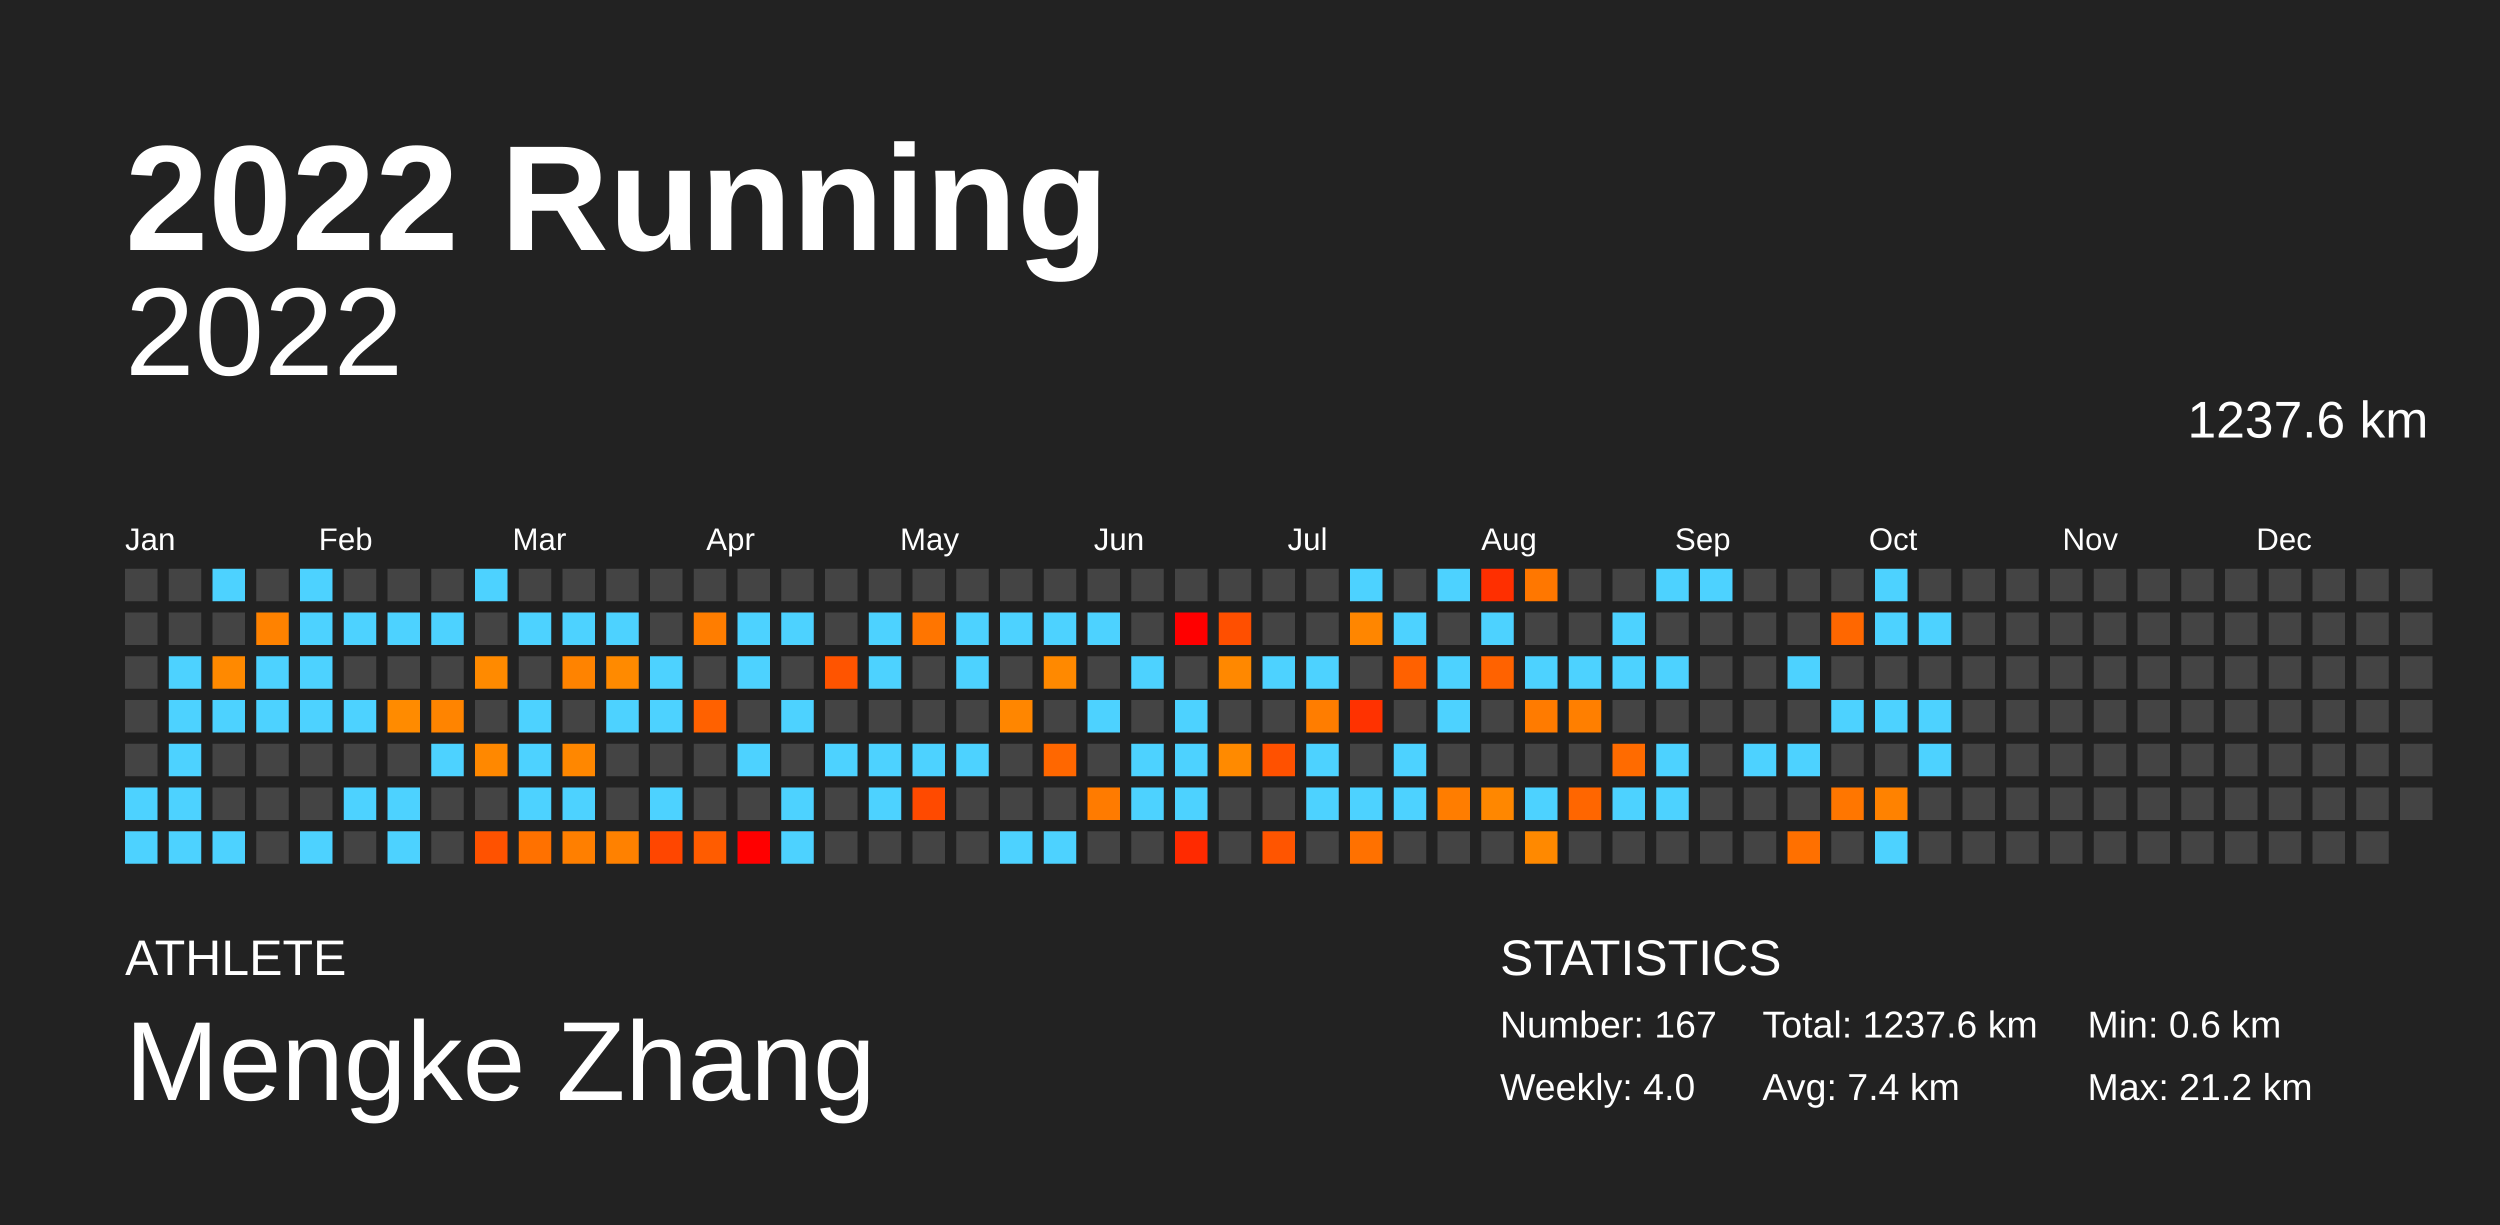
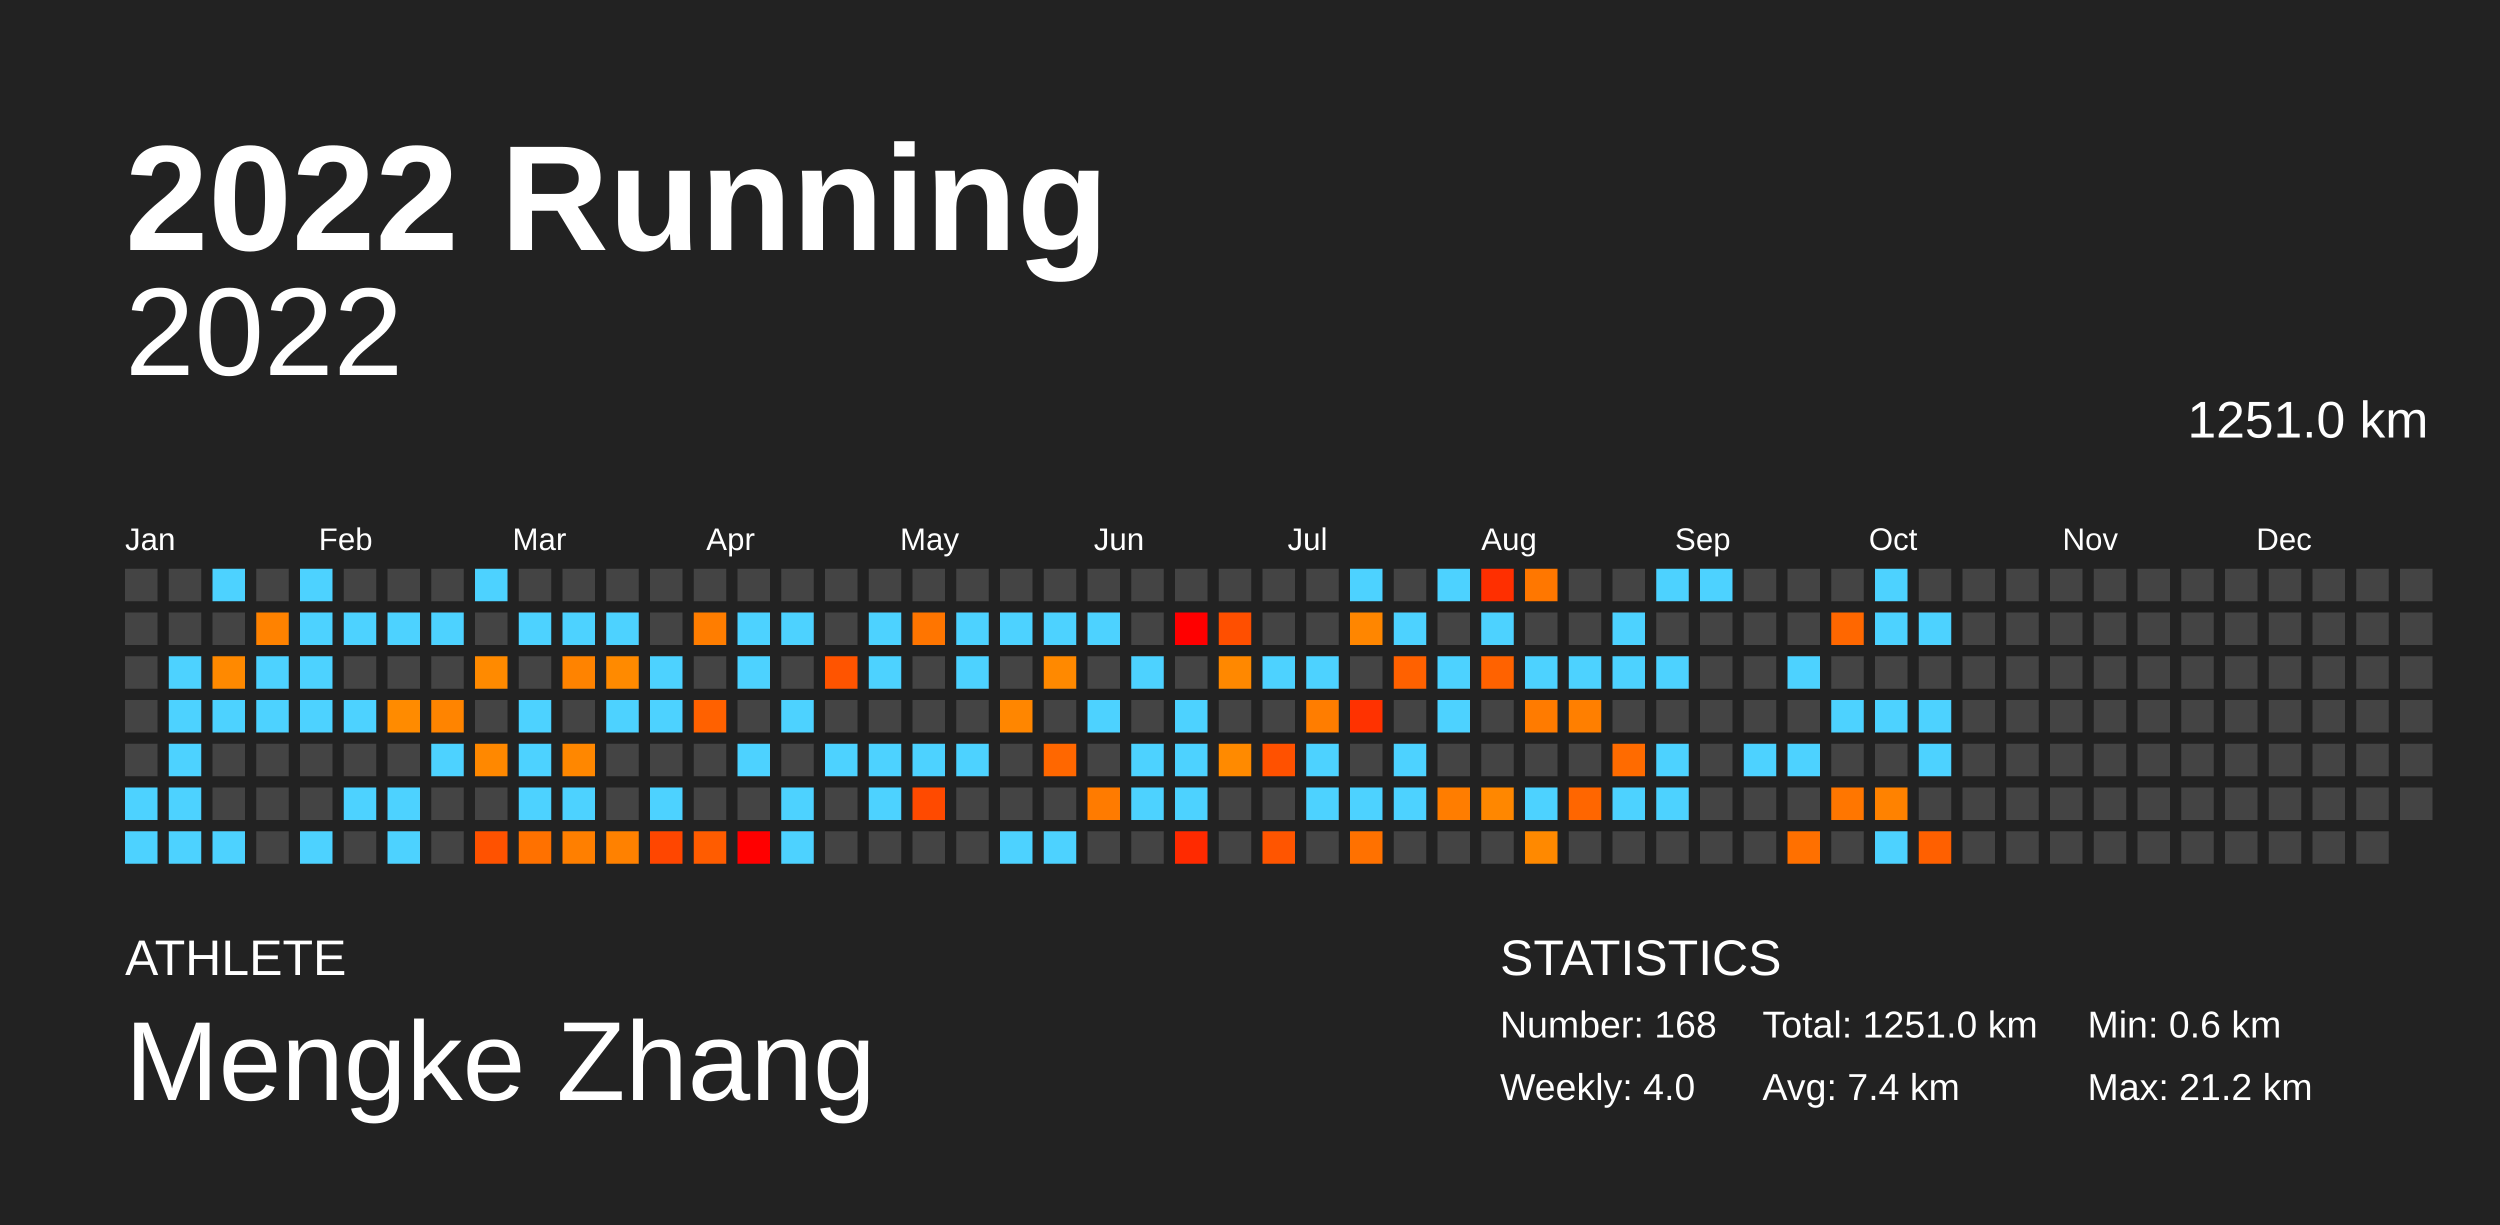
<svg xmlns="http://www.w3.org/2000/svg" baseProfile="full" height="98mm" version="1.1" viewBox="0,0,200,98" width="200mm">
  <defs />
  <rect fill="#222222" height="98" width="200" x="0" y="0" />
  <text fill="#FFFFFF" style="font-size:12px; font-family:Arial; font-weight:bold;" x="10" y="20">2022 Running</text>
  <text fill="#FFFFFF" style="font-size:4px; font-family:Arial" x="10" y="78">ATHLETE</text>
  <text fill="#FFFFFF" style="font-size:9px; font-family:Arial" x="10" y="88">Mengke Zhang</text>
  <text fill="#FFFFFF" style="font-size:4px; font-family:Arial" x="120" y="78">STATISTICS</text>
-   <text fill="#FFFFFF" style="font-size:3px; font-family:Arial" x="120" y="83">Number: 167</text>
+   <text fill="#FFFFFF" style="font-size:3px; font-family:Arial" x="120" y="83">Number: 168</text>
  <text fill="#FFFFFF" style="font-size:3px; font-family:Arial" x="120" y="88">Weekly: 4.0</text>
-   <text fill="#FFFFFF" style="font-size:3px; font-family:Arial" x="141" y="83">Total: 1237.6 km</text>
+   <text fill="#FFFFFF" style="font-size:3px; font-family:Arial" x="141" y="83">Total: 1251.0 km</text>
  <text fill="#FFFFFF" style="font-size:3px; font-family:Arial" x="141" y="88">Avg: 7.4 km</text>
  <text fill="#FFFFFF" style="font-size:3px; font-family:Arial" x="167" y="83">Min: 0.6 km</text>
  <text fill="#FFFFFF" style="font-size:3px; font-family:Arial" x="167" y="88">Max: 21.2 km</text>
  <text alignment-baseline="hanging" fill="#FFFFFF" style="font-size:10.0px; font-family:Arial;" x="10" y="30">2022</text>
-   <text alignment-baseline="hanging" fill="#FFFFFF" style="font-size:4.125px; font-family:Arial;" x="175" y="35">1237.6 km</text>
+   <text alignment-baseline="hanging" fill="#FFFFFF" style="font-size:4.125px; font-family:Arial;" x="175" y="35">1251.0 km</text>
  <text fill="#FFFFFF" style="font-size:2.5px; font-family:Arial" x="10.0" y="44">Jan</text>
  <text fill="#FFFFFF" style="font-size:2.5px; font-family:Arial" x="25.5" y="44">Feb</text>
  <text fill="#FFFFFF" style="font-size:2.5px; font-family:Arial" x="41.0" y="44">Mar</text>
  <text fill="#FFFFFF" style="font-size:2.5px; font-family:Arial" x="56.5" y="44">Apr</text>
  <text fill="#FFFFFF" style="font-size:2.5px; font-family:Arial" x="72.0" y="44">May</text>
  <text fill="#FFFFFF" style="font-size:2.5px; font-family:Arial" x="87.5" y="44">Jun</text>
  <text fill="#FFFFFF" style="font-size:2.5px; font-family:Arial" x="103.0" y="44">Jul</text>
  <text fill="#FFFFFF" style="font-size:2.5px; font-family:Arial" x="118.5" y="44">Aug</text>
  <text fill="#FFFFFF" style="font-size:2.5px; font-family:Arial" x="134.0" y="44">Sep</text>
  <text fill="#FFFFFF" style="font-size:2.5px; font-family:Arial" x="149.5" y="44">Oct</text>
  <text fill="#FFFFFF" style="font-size:2.5px; font-family:Arial" x="165.0" y="44">Nov</text>
  <text fill="#FFFFFF" style="font-size:2.5px; font-family:Arial" x="180.5" y="44">Dec</text>
  <rect fill="#444444" height="2.6" width="2.6" x="10.0" y="45.5" />
  <rect fill="#444444" height="2.6" width="2.6" x="10.0" y="49.0" />
  <rect fill="#444444" height="2.6" width="2.6" x="10.0" y="52.5" />
  <rect fill="#444444" height="2.6" width="2.6" x="10.0" y="56.0" />
  <rect fill="#444444" height="2.6" width="2.6" x="10.0" y="59.5" />
  <rect fill="#4dd2ff" height="2.6" width="2.6" x="10.0" y="63.0" />
  <rect fill="#4dd2ff" height="2.6" width="2.6" x="10.0" y="66.5" />
  <rect fill="#444444" height="2.6" width="2.6" x="13.5" y="45.5" />
  <rect fill="#444444" height="2.6" width="2.6" x="13.5" y="49.0" />
  <rect fill="#4dd2ff" height="2.6" width="2.6" x="13.5" y="52.5" />
  <rect fill="#4dd2ff" height="2.6" width="2.6" x="13.5" y="56.0" />
  <rect fill="#4dd2ff" height="2.6" width="2.6" x="13.5" y="59.5" />
  <rect fill="#4dd2ff" height="2.6" width="2.6" x="13.5" y="63.0" />
  <rect fill="#4dd2ff" height="2.6" width="2.6" x="13.5" y="66.5" />
  <rect fill="#4dd2ff" height="2.6" width="2.6" x="17.0" y="45.5" />
  <rect fill="#444444" height="2.6" width="2.6" x="17.0" y="49.0" />
  <rect fill="#ff8900" height="2.6" width="2.6" x="17.0" y="52.5" />
  <rect fill="#4dd2ff" height="2.6" width="2.6" x="17.0" y="56.0" />
  <rect fill="#444444" height="2.6" width="2.6" x="17.0" y="59.5" />
  <rect fill="#444444" height="2.6" width="2.6" x="17.0" y="63.0" />
  <rect fill="#4dd2ff" height="2.6" width="2.6" x="17.0" y="66.5" />
  <rect fill="#444444" height="2.6" width="2.6" x="20.5" y="45.5" />
  <rect fill="#ff8200" height="2.6" width="2.6" x="20.5" y="49.0" />
  <rect fill="#4dd2ff" height="2.6" width="2.6" x="20.5" y="52.5" />
  <rect fill="#4dd2ff" height="2.6" width="2.6" x="20.5" y="56.0" />
  <rect fill="#444444" height="2.6" width="2.6" x="20.5" y="59.5" />
  <rect fill="#444444" height="2.6" width="2.6" x="20.5" y="63.0" />
  <rect fill="#444444" height="2.6" width="2.6" x="20.5" y="66.5" />
  <rect fill="#4dd2ff" height="2.6" width="2.6" x="24.0" y="45.5" />
  <rect fill="#4dd2ff" height="2.6" width="2.6" x="24.0" y="49.0" />
  <rect fill="#4dd2ff" height="2.6" width="2.6" x="24.0" y="52.5" />
  <rect fill="#4dd2ff" height="2.6" width="2.6" x="24.0" y="56.0" />
  <rect fill="#444444" height="2.6" width="2.6" x="24.0" y="59.5" />
  <rect fill="#444444" height="2.6" width="2.6" x="24.0" y="63.0" />
  <rect fill="#4dd2ff" height="2.6" width="2.6" x="24.0" y="66.5" />
  <rect fill="#444444" height="2.6" width="2.6" x="27.5" y="45.5" />
  <rect fill="#4dd2ff" height="2.6" width="2.6" x="27.5" y="49.0" />
  <rect fill="#444444" height="2.6" width="2.6" x="27.5" y="52.5" />
  <rect fill="#4dd2ff" height="2.6" width="2.6" x="27.5" y="56.0" />
  <rect fill="#444444" height="2.6" width="2.6" x="27.5" y="59.5" />
  <rect fill="#4dd2ff" height="2.6" width="2.6" x="27.5" y="63.0" />
  <rect fill="#444444" height="2.6" width="2.6" x="27.5" y="66.5" />
  <rect fill="#444444" height="2.6" width="2.6" x="31.0" y="45.5" />
  <rect fill="#4dd2ff" height="2.6" width="2.6" x="31.0" y="49.0" />
  <rect fill="#444444" height="2.6" width="2.6" x="31.0" y="52.5" />
  <rect fill="#ff8b00" height="2.6" width="2.6" x="31.0" y="56.0" />
  <rect fill="#444444" height="2.6" width="2.6" x="31.0" y="59.5" />
  <rect fill="#4dd2ff" height="2.6" width="2.6" x="31.0" y="63.0" />
  <rect fill="#4dd2ff" height="2.6" width="2.6" x="31.0" y="66.5" />
  <rect fill="#444444" height="2.6" width="2.6" x="34.5" y="45.5" />
  <rect fill="#4dd2ff" height="2.6" width="2.6" x="34.5" y="49.0" />
  <rect fill="#444444" height="2.6" width="2.6" x="34.5" y="52.5" />
  <rect fill="#ff8400" height="2.6" width="2.6" x="34.5" y="56.0" />
  <rect fill="#4dd2ff" height="2.6" width="2.6" x="34.5" y="59.5" />
  <rect fill="#444444" height="2.6" width="2.6" x="34.5" y="63.0" />
  <rect fill="#444444" height="2.6" width="2.6" x="34.5" y="66.5" />
  <rect fill="#4dd2ff" height="2.6" width="2.6" x="38.0" y="45.5" />
  <rect fill="#444444" height="2.6" width="2.6" x="38.0" y="49.0" />
  <rect fill="#ff8a00" height="2.6" width="2.6" x="38.0" y="52.5" />
  <rect fill="#444444" height="2.6" width="2.6" x="38.0" y="56.0" />
  <rect fill="#ff8800" height="2.6" width="2.6" x="38.0" y="59.5" />
  <rect fill="#444444" height="2.6" width="2.6" x="38.0" y="63.0" />
  <rect fill="#ff5200" height="2.6" width="2.6" x="38.0" y="66.5" />
  <rect fill="#444444" height="2.6" width="2.6" x="41.5" y="45.5" />
  <rect fill="#4dd2ff" height="2.6" width="2.6" x="41.5" y="49.0" />
  <rect fill="#444444" height="2.6" width="2.6" x="41.5" y="52.5" />
  <rect fill="#4dd2ff" height="2.6" width="2.6" x="41.5" y="56.0" />
  <rect fill="#4dd2ff" height="2.6" width="2.6" x="41.5" y="59.5" />
  <rect fill="#4dd2ff" height="2.6" width="2.6" x="41.5" y="63.0" />
  <rect fill="#ff7100" height="2.6" width="2.6" x="41.5" y="66.5" />
  <rect fill="#444444" height="2.6" width="2.6" x="45.0" y="45.5" />
  <rect fill="#4dd2ff" height="2.6" width="2.6" x="45.0" y="49.0" />
  <rect fill="#ff8300" height="2.6" width="2.6" x="45.0" y="52.5" />
  <rect fill="#444444" height="2.6" width="2.6" x="45.0" y="56.0" />
  <rect fill="#ff8700" height="2.6" width="2.6" x="45.0" y="59.5" />
  <rect fill="#4dd2ff" height="2.6" width="2.6" x="45.0" y="63.0" />
  <rect fill="#ff7f00" height="2.6" width="2.6" x="45.0" y="66.5" />
  <rect fill="#444444" height="2.6" width="2.6" x="48.5" y="45.5" />
  <rect fill="#4dd2ff" height="2.6" width="2.6" x="48.5" y="49.0" />
  <rect fill="#ff8a00" height="2.6" width="2.6" x="48.5" y="52.5" />
  <rect fill="#4dd2ff" height="2.6" width="2.6" x="48.5" y="56.0" />
  <rect fill="#444444" height="2.6" width="2.6" x="48.5" y="59.5" />
  <rect fill="#444444" height="2.6" width="2.6" x="48.5" y="63.0" />
  <rect fill="#ff8100" height="2.6" width="2.6" x="48.5" y="66.5" />
  <rect fill="#444444" height="2.6" width="2.6" x="52.0" y="45.5" />
  <rect fill="#444444" height="2.6" width="2.6" x="52.0" y="49.0" />
  <rect fill="#4dd2ff" height="2.6" width="2.6" x="52.0" y="52.5" />
  <rect fill="#4dd2ff" height="2.6" width="2.6" x="52.0" y="56.0" />
  <rect fill="#444444" height="2.6" width="2.6" x="52.0" y="59.5" />
  <rect fill="#4dd2ff" height="2.6" width="2.6" x="52.0" y="63.0" />
  <rect fill="#ff4600" height="2.6" width="2.6" x="52.0" y="66.5" />
  <rect fill="#444444" height="2.6" width="2.6" x="55.5" y="45.5" />
  <rect fill="#ff7d00" height="2.6" width="2.6" x="55.5" y="49.0" />
  <rect fill="#444444" height="2.6" width="2.6" x="55.5" y="52.5" />
  <rect fill="#ff6100" height="2.6" width="2.6" x="55.5" y="56.0" />
  <rect fill="#444444" height="2.6" width="2.6" x="55.5" y="59.5" />
  <rect fill="#444444" height="2.6" width="2.6" x="55.5" y="63.0" />
  <rect fill="#ff5c00" height="2.6" width="2.6" x="55.5" y="66.5" />
  <rect fill="#444444" height="2.6" width="2.6" x="59.0" y="45.5" />
  <rect fill="#4dd2ff" height="2.6" width="2.6" x="59.0" y="49.0" />
  <rect fill="#4dd2ff" height="2.6" width="2.6" x="59.0" y="52.5" />
  <rect fill="#444444" height="2.6" width="2.6" x="59.0" y="56.0" />
  <rect fill="#4dd2ff" height="2.6" width="2.6" x="59.0" y="59.5" />
  <rect fill="#444444" height="2.6" width="2.6" x="59.0" y="63.0" />
  <rect fill="red" height="2.6" width="2.6" x="59.0" y="66.5" />
  <rect fill="#444444" height="2.6" width="2.6" x="62.5" y="45.5" />
  <rect fill="#4dd2ff" height="2.6" width="2.6" x="62.5" y="49.0" />
  <rect fill="#444444" height="2.6" width="2.6" x="62.5" y="52.5" />
  <rect fill="#4dd2ff" height="2.6" width="2.6" x="62.5" y="56.0" />
  <rect fill="#444444" height="2.6" width="2.6" x="62.5" y="59.5" />
  <rect fill="#4dd2ff" height="2.6" width="2.6" x="62.5" y="63.0" />
  <rect fill="#4dd2ff" height="2.6" width="2.6" x="62.5" y="66.5" />
  <rect fill="#444444" height="2.6" width="2.6" x="66.0" y="45.5" />
  <rect fill="#444444" height="2.6" width="2.6" x="66.0" y="49.0" />
  <rect fill="#ff5400" height="2.6" width="2.6" x="66.0" y="52.5" />
  <rect fill="#444444" height="2.6" width="2.6" x="66.0" y="56.0" />
  <rect fill="#4dd2ff" height="2.6" width="2.6" x="66.0" y="59.5" />
  <rect fill="#444444" height="2.6" width="2.6" x="66.0" y="63.0" />
  <rect fill="#444444" height="2.6" width="2.6" x="66.0" y="66.5" />
  <rect fill="#444444" height="2.6" width="2.6" x="69.5" y="45.5" />
  <rect fill="#4dd2ff" height="2.6" width="2.6" x="69.5" y="49.0" />
  <rect fill="#4dd2ff" height="2.6" width="2.6" x="69.5" y="52.5" />
  <rect fill="#444444" height="2.6" width="2.6" x="69.5" y="56.0" />
  <rect fill="#4dd2ff" height="2.6" width="2.6" x="69.5" y="59.5" />
  <rect fill="#4dd2ff" height="2.6" width="2.6" x="69.5" y="63.0" />
  <rect fill="#444444" height="2.6" width="2.6" x="69.5" y="66.5" />
  <rect fill="#444444" height="2.6" width="2.6" x="73.0" y="45.5" />
  <rect fill="#ff7500" height="2.6" width="2.6" x="73.0" y="49.0" />
  <rect fill="#444444" height="2.6" width="2.6" x="73.0" y="52.5" />
  <rect fill="#444444" height="2.6" width="2.6" x="73.0" y="56.0" />
  <rect fill="#4dd2ff" height="2.6" width="2.6" x="73.0" y="59.5" />
  <rect fill="#ff4a00" height="2.6" width="2.6" x="73.0" y="63.0" />
  <rect fill="#444444" height="2.6" width="2.6" x="73.0" y="66.5" />
  <rect fill="#444444" height="2.6" width="2.6" x="76.5" y="45.5" />
  <rect fill="#4dd2ff" height="2.6" width="2.6" x="76.5" y="49.0" />
  <rect fill="#4dd2ff" height="2.6" width="2.6" x="76.5" y="52.5" />
  <rect fill="#444444" height="2.6" width="2.6" x="76.5" y="56.0" />
  <rect fill="#4dd2ff" height="2.6" width="2.6" x="76.5" y="59.5" />
  <rect fill="#444444" height="2.6" width="2.6" x="76.5" y="63.0" />
  <rect fill="#444444" height="2.6" width="2.6" x="76.5" y="66.5" />
  <rect fill="#444444" height="2.6" width="2.6" x="80.0" y="45.5" />
  <rect fill="#4dd2ff" height="2.6" width="2.6" x="80.0" y="49.0" />
  <rect fill="#444444" height="2.6" width="2.6" x="80.0" y="52.5" />
  <rect fill="#ff8600" height="2.6" width="2.6" x="80.0" y="56.0" />
  <rect fill="#444444" height="2.6" width="2.6" x="80.0" y="59.5" />
  <rect fill="#444444" height="2.6" width="2.6" x="80.0" y="63.0" />
  <rect fill="#4dd2ff" height="2.6" width="2.6" x="80.0" y="66.5" />
  <rect fill="#444444" height="2.6" width="2.6" x="83.5" y="45.5" />
  <rect fill="#4dd2ff" height="2.6" width="2.6" x="83.5" y="49.0" />
  <rect fill="#ff8900" height="2.6" width="2.6" x="83.5" y="52.5" />
  <rect fill="#444444" height="2.6" width="2.6" x="83.5" y="56.0" />
  <rect fill="#ff6700" height="2.6" width="2.6" x="83.5" y="59.5" />
  <rect fill="#444444" height="2.6" width="2.6" x="83.5" y="63.0" />
  <rect fill="#4dd2ff" height="2.6" width="2.6" x="83.5" y="66.5" />
  <rect fill="#444444" height="2.6" width="2.6" x="87.0" y="45.5" />
  <rect fill="#4dd2ff" height="2.6" width="2.6" x="87.0" y="49.0" />
  <rect fill="#444444" height="2.6" width="2.6" x="87.0" y="52.5" />
  <rect fill="#4dd2ff" height="2.6" width="2.6" x="87.0" y="56.0" />
  <rect fill="#444444" height="2.6" width="2.6" x="87.0" y="59.5" />
  <rect fill="#ff7b00" height="2.6" width="2.6" x="87.0" y="63.0" />
  <rect fill="#444444" height="2.6" width="2.6" x="87.0" y="66.5" />
  <rect fill="#444444" height="2.6" width="2.6" x="90.5" y="45.5" />
  <rect fill="#444444" height="2.6" width="2.6" x="90.5" y="49.0" />
  <rect fill="#4dd2ff" height="2.6" width="2.6" x="90.5" y="52.5" />
  <rect fill="#444444" height="2.6" width="2.6" x="90.5" y="56.0" />
  <rect fill="#4dd2ff" height="2.6" width="2.6" x="90.5" y="59.5" />
  <rect fill="#4dd2ff" height="2.6" width="2.6" x="90.5" y="63.0" />
  <rect fill="#444444" height="2.6" width="2.6" x="90.5" y="66.5" />
  <rect fill="#444444" height="2.6" width="2.6" x="94.0" y="45.5" />
  <rect fill="red" height="2.6" width="2.6" x="94.0" y="49.0" />
  <rect fill="#444444" height="2.6" width="2.6" x="94.0" y="52.5" />
  <rect fill="#4dd2ff" height="2.6" width="2.6" x="94.0" y="56.0" />
  <rect fill="#4dd2ff" height="2.6" width="2.6" x="94.0" y="59.5" />
  <rect fill="#4dd2ff" height="2.6" width="2.6" x="94.0" y="63.0" />
  <rect fill="#ff2a00" height="2.6" width="2.6" x="94.0" y="66.5" />
  <rect fill="#444444" height="2.6" width="2.6" x="97.5" y="45.5" />
  <rect fill="#ff4f00" height="2.6" width="2.6" x="97.5" y="49.0" />
  <rect fill="#ff8800" height="2.6" width="2.6" x="97.5" y="52.5" />
  <rect fill="#444444" height="2.6" width="2.6" x="97.5" y="56.0" />
  <rect fill="#ff8a00" height="2.6" width="2.6" x="97.5" y="59.5" />
  <rect fill="#444444" height="2.6" width="2.6" x="97.5" y="63.0" />
  <rect fill="#444444" height="2.6" width="2.6" x="97.5" y="66.5" />
  <rect fill="#444444" height="2.6" width="2.6" x="101.0" y="45.5" />
  <rect fill="#444444" height="2.6" width="2.6" x="101.0" y="49.0" />
  <rect fill="#4dd2ff" height="2.6" width="2.6" x="101.0" y="52.5" />
  <rect fill="#444444" height="2.6" width="2.6" x="101.0" y="56.0" />
  <rect fill="#ff5100" height="2.6" width="2.6" x="101.0" y="59.5" />
  <rect fill="#444444" height="2.6" width="2.6" x="101.0" y="63.0" />
  <rect fill="#ff5500" height="2.6" width="2.6" x="101.0" y="66.5" />
  <rect fill="#444444" height="2.6" width="2.6" x="104.5" y="45.5" />
  <rect fill="#444444" height="2.6" width="2.6" x="104.5" y="49.0" />
  <rect fill="#4dd2ff" height="2.6" width="2.6" x="104.5" y="52.5" />
  <rect fill="#ff7d00" height="2.6" width="2.6" x="104.5" y="56.0" />
  <rect fill="#4dd2ff" height="2.6" width="2.6" x="104.5" y="59.5" />
  <rect fill="#4dd2ff" height="2.6" width="2.6" x="104.5" y="63.0" />
  <rect fill="#444444" height="2.6" width="2.6" x="104.5" y="66.5" />
  <rect fill="#4dd2ff" height="2.6" width="2.6" x="108.0" y="45.5" />
  <rect fill="#ff8600" height="2.6" width="2.6" x="108.0" y="49.0" />
  <rect fill="#444444" height="2.6" width="2.6" x="108.0" y="52.5" />
  <rect fill="#ff3200" height="2.6" width="2.6" x="108.0" y="56.0" />
  <rect fill="#444444" height="2.6" width="2.6" x="108.0" y="59.5" />
  <rect fill="#4dd2ff" height="2.6" width="2.6" x="108.0" y="63.0" />
  <rect fill="#ff7100" height="2.6" width="2.6" x="108.0" y="66.5" />
  <rect fill="#444444" height="2.6" width="2.6" x="111.5" y="45.5" />
  <rect fill="#4dd2ff" height="2.6" width="2.6" x="111.5" y="49.0" />
  <rect fill="#ff6100" height="2.6" width="2.6" x="111.5" y="52.5" />
  <rect fill="#444444" height="2.6" width="2.6" x="111.5" y="56.0" />
  <rect fill="#4dd2ff" height="2.6" width="2.6" x="111.5" y="59.5" />
  <rect fill="#4dd2ff" height="2.6" width="2.6" x="111.5" y="63.0" />
  <rect fill="#444444" height="2.6" width="2.6" x="111.5" y="66.5" />
  <rect fill="#4dd2ff" height="2.6" width="2.6" x="115.0" y="45.5" />
  <rect fill="#444444" height="2.6" width="2.6" x="115.0" y="49.0" />
  <rect fill="#4dd2ff" height="2.6" width="2.6" x="115.0" y="52.5" />
  <rect fill="#4dd2ff" height="2.6" width="2.6" x="115.0" y="56.0" />
  <rect fill="#444444" height="2.6" width="2.6" x="115.0" y="59.5" />
  <rect fill="#ff7d00" height="2.6" width="2.6" x="115.0" y="63.0" />
  <rect fill="#444444" height="2.6" width="2.6" x="115.0" y="66.5" />
  <rect fill="#ff2f00" height="2.6" width="2.6" x="118.5" y="45.5" />
  <rect fill="#4dd2ff" height="2.6" width="2.6" x="118.5" y="49.0" />
  <rect fill="#ff6200" height="2.6" width="2.6" x="118.5" y="52.5" />
  <rect fill="#444444" height="2.6" width="2.6" x="118.5" y="56.0" />
  <rect fill="#444444" height="2.6" width="2.6" x="118.5" y="59.5" />
  <rect fill="#ff8700" height="2.6" width="2.6" x="118.5" y="63.0" />
  <rect fill="#444444" height="2.6" width="2.6" x="118.5" y="66.5" />
  <rect fill="#ff7700" height="2.6" width="2.6" x="122.0" y="45.5" />
  <rect fill="#444444" height="2.6" width="2.6" x="122.0" y="49.0" />
  <rect fill="#4dd2ff" height="2.6" width="2.6" x="122.0" y="52.5" />
  <rect fill="#ff7b00" height="2.6" width="2.6" x="122.0" y="56.0" />
  <rect fill="#444444" height="2.6" width="2.6" x="122.0" y="59.5" />
  <rect fill="#4dd2ff" height="2.6" width="2.6" x="122.0" y="63.0" />
  <rect fill="#ff8900" height="2.6" width="2.6" x="122.0" y="66.5" />
  <rect fill="#444444" height="2.6" width="2.6" x="125.5" y="45.5" />
  <rect fill="#444444" height="2.6" width="2.6" x="125.5" y="49.0" />
  <rect fill="#4dd2ff" height="2.6" width="2.6" x="125.5" y="52.5" />
  <rect fill="#ff7f00" height="2.6" width="2.6" x="125.5" y="56.0" />
  <rect fill="#444444" height="2.6" width="2.6" x="125.5" y="59.5" />
  <rect fill="#ff6600" height="2.6" width="2.6" x="125.5" y="63.0" />
  <rect fill="#444444" height="2.6" width="2.6" x="125.5" y="66.5" />
  <rect fill="#444444" height="2.6" width="2.6" x="129.0" y="45.5" />
  <rect fill="#4dd2ff" height="2.6" width="2.6" x="129.0" y="49.0" />
  <rect fill="#4dd2ff" height="2.6" width="2.6" x="129.0" y="52.5" />
  <rect fill="#444444" height="2.6" width="2.6" x="129.0" y="56.0" />
  <rect fill="#ff6b00" height="2.6" width="2.6" x="129.0" y="59.5" />
  <rect fill="#4dd2ff" height="2.6" width="2.6" x="129.0" y="63.0" />
  <rect fill="#444444" height="2.6" width="2.6" x="129.0" y="66.5" />
  <rect fill="#4dd2ff" height="2.6" width="2.6" x="132.5" y="45.5" />
  <rect fill="#444444" height="2.6" width="2.6" x="132.5" y="49.0" />
  <rect fill="#4dd2ff" height="2.6" width="2.6" x="132.5" y="52.5" />
  <rect fill="#444444" height="2.6" width="2.6" x="132.5" y="56.0" />
  <rect fill="#4dd2ff" height="2.6" width="2.6" x="132.5" y="59.5" />
  <rect fill="#4dd2ff" height="2.6" width="2.6" x="132.5" y="63.0" />
  <rect fill="#444444" height="2.6" width="2.6" x="132.5" y="66.5" />
  <rect fill="#4dd2ff" height="2.6" width="2.6" x="136.0" y="45.5" />
  <rect fill="#444444" height="2.6" width="2.6" x="136.0" y="49.0" />
  <rect fill="#444444" height="2.6" width="2.6" x="136.0" y="52.5" />
  <rect fill="#444444" height="2.6" width="2.6" x="136.0" y="56.0" />
  <rect fill="#444444" height="2.6" width="2.6" x="136.0" y="59.5" />
  <rect fill="#444444" height="2.6" width="2.6" x="136.0" y="63.0" />
  <rect fill="#444444" height="2.6" width="2.6" x="136.0" y="66.5" />
  <rect fill="#444444" height="2.6" width="2.6" x="139.5" y="45.5" />
  <rect fill="#444444" height="2.6" width="2.6" x="139.5" y="49.0" />
  <rect fill="#444444" height="2.6" width="2.6" x="139.5" y="52.5" />
  <rect fill="#444444" height="2.6" width="2.6" x="139.5" y="56.0" />
  <rect fill="#4dd2ff" height="2.6" width="2.6" x="139.5" y="59.5" />
  <rect fill="#444444" height="2.6" width="2.6" x="139.5" y="63.0" />
  <rect fill="#444444" height="2.6" width="2.6" x="139.5" y="66.5" />
  <rect fill="#444444" height="2.6" width="2.6" x="143.0" y="45.5" />
  <rect fill="#444444" height="2.6" width="2.6" x="143.0" y="49.0" />
  <rect fill="#4dd2ff" height="2.6" width="2.6" x="143.0" y="52.5" />
  <rect fill="#444444" height="2.6" width="2.6" x="143.0" y="56.0" />
  <rect fill="#4dd2ff" height="2.6" width="2.6" x="143.0" y="59.5" />
  <rect fill="#444444" height="2.6" width="2.6" x="143.0" y="63.0" />
  <rect fill="#ff7000" height="2.6" width="2.6" x="143.0" y="66.5" />
  <rect fill="#444444" height="2.6" width="2.6" x="146.5" y="45.5" />
  <rect fill="#ff6700" height="2.6" width="2.6" x="146.5" y="49.0" />
  <rect fill="#444444" height="2.6" width="2.6" x="146.5" y="52.5" />
  <rect fill="#4dd2ff" height="2.6" width="2.6" x="146.5" y="56.0" />
  <rect fill="#444444" height="2.6" width="2.6" x="146.5" y="59.5" />
  <rect fill="#ff7600" height="2.6" width="2.6" x="146.5" y="63.0" />
  <rect fill="#444444" height="2.6" width="2.6" x="146.5" y="66.5" />
  <rect fill="#4dd2ff" height="2.6" width="2.6" x="150.0" y="45.5" />
  <rect fill="#4dd2ff" height="2.6" width="2.6" x="150.0" y="49.0" />
  <rect fill="#444444" height="2.6" width="2.6" x="150.0" y="52.5" />
  <rect fill="#4dd2ff" height="2.6" width="2.6" x="150.0" y="56.0" />
  <rect fill="#444444" height="2.6" width="2.6" x="150.0" y="59.5" />
  <rect fill="#ff8200" height="2.6" width="2.6" x="150.0" y="63.0" />
  <rect fill="#4dd2ff" height="2.6" width="2.6" x="150.0" y="66.5" />
  <rect fill="#444444" height="2.6" width="2.6" x="153.5" y="45.5" />
  <rect fill="#4dd2ff" height="2.6" width="2.6" x="153.5" y="49.0" />
  <rect fill="#444444" height="2.6" width="2.6" x="153.5" y="52.5" />
  <rect fill="#4dd2ff" height="2.6" width="2.6" x="153.5" y="56.0" />
  <rect fill="#4dd2ff" height="2.6" width="2.6" x="153.5" y="59.5" />
  <rect fill="#444444" height="2.6" width="2.6" x="153.5" y="63.0" />
-   <rect fill="#444444" height="2.6" width="2.6" x="153.5" y="66.5" />
+   <rect fill="#ff6000" height="2.6" width="2.6" x="153.5" y="66.5" />
  <rect fill="#444444" height="2.6" width="2.6" x="157.0" y="45.5" />
  <rect fill="#444444" height="2.6" width="2.6" x="157.0" y="49.0" />
  <rect fill="#444444" height="2.6" width="2.6" x="157.0" y="52.5" />
  <rect fill="#444444" height="2.6" width="2.6" x="157.0" y="56.0" />
  <rect fill="#444444" height="2.6" width="2.6" x="157.0" y="59.5" />
  <rect fill="#444444" height="2.6" width="2.6" x="157.0" y="63.0" />
  <rect fill="#444444" height="2.6" width="2.6" x="157.0" y="66.5" />
  <rect fill="#444444" height="2.6" width="2.6" x="160.5" y="45.5" />
  <rect fill="#444444" height="2.6" width="2.6" x="160.5" y="49.0" />
  <rect fill="#444444" height="2.6" width="2.6" x="160.5" y="52.5" />
  <rect fill="#444444" height="2.6" width="2.6" x="160.5" y="56.0" />
  <rect fill="#444444" height="2.6" width="2.6" x="160.5" y="59.5" />
  <rect fill="#444444" height="2.6" width="2.6" x="160.5" y="63.0" />
  <rect fill="#444444" height="2.6" width="2.6" x="160.5" y="66.5" />
  <rect fill="#444444" height="2.6" width="2.6" x="164.0" y="45.5" />
  <rect fill="#444444" height="2.6" width="2.6" x="164.0" y="49.0" />
  <rect fill="#444444" height="2.6" width="2.6" x="164.0" y="52.5" />
  <rect fill="#444444" height="2.6" width="2.6" x="164.0" y="56.0" />
  <rect fill="#444444" height="2.6" width="2.6" x="164.0" y="59.5" />
  <rect fill="#444444" height="2.6" width="2.6" x="164.0" y="63.0" />
  <rect fill="#444444" height="2.6" width="2.6" x="164.0" y="66.5" />
  <rect fill="#444444" height="2.6" width="2.6" x="167.5" y="45.5" />
  <rect fill="#444444" height="2.6" width="2.6" x="167.5" y="49.0" />
  <rect fill="#444444" height="2.6" width="2.6" x="167.5" y="52.5" />
  <rect fill="#444444" height="2.6" width="2.6" x="167.5" y="56.0" />
  <rect fill="#444444" height="2.6" width="2.6" x="167.5" y="59.5" />
  <rect fill="#444444" height="2.6" width="2.6" x="167.5" y="63.0" />
  <rect fill="#444444" height="2.6" width="2.6" x="167.5" y="66.5" />
  <rect fill="#444444" height="2.6" width="2.6" x="171.0" y="45.5" />
  <rect fill="#444444" height="2.6" width="2.6" x="171.0" y="49.0" />
  <rect fill="#444444" height="2.6" width="2.6" x="171.0" y="52.5" />
  <rect fill="#444444" height="2.6" width="2.6" x="171.0" y="56.0" />
  <rect fill="#444444" height="2.6" width="2.6" x="171.0" y="59.5" />
  <rect fill="#444444" height="2.6" width="2.6" x="171.0" y="63.0" />
  <rect fill="#444444" height="2.6" width="2.6" x="171.0" y="66.5" />
  <rect fill="#444444" height="2.6" width="2.6" x="174.5" y="45.5" />
  <rect fill="#444444" height="2.6" width="2.6" x="174.5" y="49.0" />
  <rect fill="#444444" height="2.6" width="2.6" x="174.5" y="52.5" />
  <rect fill="#444444" height="2.6" width="2.6" x="174.5" y="56.0" />
  <rect fill="#444444" height="2.6" width="2.6" x="174.5" y="59.5" />
  <rect fill="#444444" height="2.6" width="2.6" x="174.5" y="63.0" />
  <rect fill="#444444" height="2.6" width="2.6" x="174.5" y="66.5" />
  <rect fill="#444444" height="2.6" width="2.6" x="178.0" y="45.5" />
  <rect fill="#444444" height="2.6" width="2.6" x="178.0" y="49.0" />
  <rect fill="#444444" height="2.6" width="2.6" x="178.0" y="52.5" />
  <rect fill="#444444" height="2.6" width="2.6" x="178.0" y="56.0" />
  <rect fill="#444444" height="2.6" width="2.6" x="178.0" y="59.5" />
  <rect fill="#444444" height="2.6" width="2.6" x="178.0" y="63.0" />
  <rect fill="#444444" height="2.6" width="2.6" x="178.0" y="66.5" />
  <rect fill="#444444" height="2.6" width="2.6" x="181.5" y="45.5" />
  <rect fill="#444444" height="2.6" width="2.6" x="181.5" y="49.0" />
  <rect fill="#444444" height="2.6" width="2.6" x="181.5" y="52.5" />
  <rect fill="#444444" height="2.6" width="2.6" x="181.5" y="56.0" />
  <rect fill="#444444" height="2.6" width="2.6" x="181.5" y="59.5" />
  <rect fill="#444444" height="2.6" width="2.6" x="181.5" y="63.0" />
  <rect fill="#444444" height="2.6" width="2.6" x="181.5" y="66.5" />
  <rect fill="#444444" height="2.6" width="2.6" x="185.0" y="45.5" />
  <rect fill="#444444" height="2.6" width="2.6" x="185.0" y="49.0" />
  <rect fill="#444444" height="2.6" width="2.6" x="185.0" y="52.5" />
  <rect fill="#444444" height="2.6" width="2.6" x="185.0" y="56.0" />
  <rect fill="#444444" height="2.6" width="2.6" x="185.0" y="59.5" />
  <rect fill="#444444" height="2.6" width="2.6" x="185.0" y="63.0" />
  <rect fill="#444444" height="2.6" width="2.6" x="185.0" y="66.5" />
  <rect fill="#444444" height="2.6" width="2.6" x="188.5" y="45.5" />
  <rect fill="#444444" height="2.6" width="2.6" x="188.5" y="49.0" />
  <rect fill="#444444" height="2.6" width="2.6" x="188.5" y="52.5" />
  <rect fill="#444444" height="2.6" width="2.6" x="188.5" y="56.0" />
  <rect fill="#444444" height="2.6" width="2.6" x="188.5" y="59.5" />
  <rect fill="#444444" height="2.6" width="2.6" x="188.5" y="63.0" />
  <rect fill="#444444" height="2.6" width="2.6" x="188.5" y="66.5" />
  <rect fill="#444444" height="2.6" width="2.6" x="192.0" y="45.5" />
  <rect fill="#444444" height="2.6" width="2.6" x="192.0" y="49.0" />
  <rect fill="#444444" height="2.6" width="2.6" x="192.0" y="52.5" />
  <rect fill="#444444" height="2.6" width="2.6" x="192.0" y="56.0" />
  <rect fill="#444444" height="2.6" width="2.6" x="192.0" y="59.5" />
  <rect fill="#444444" height="2.6" width="2.6" x="192.0" y="63.0" />
</svg>
